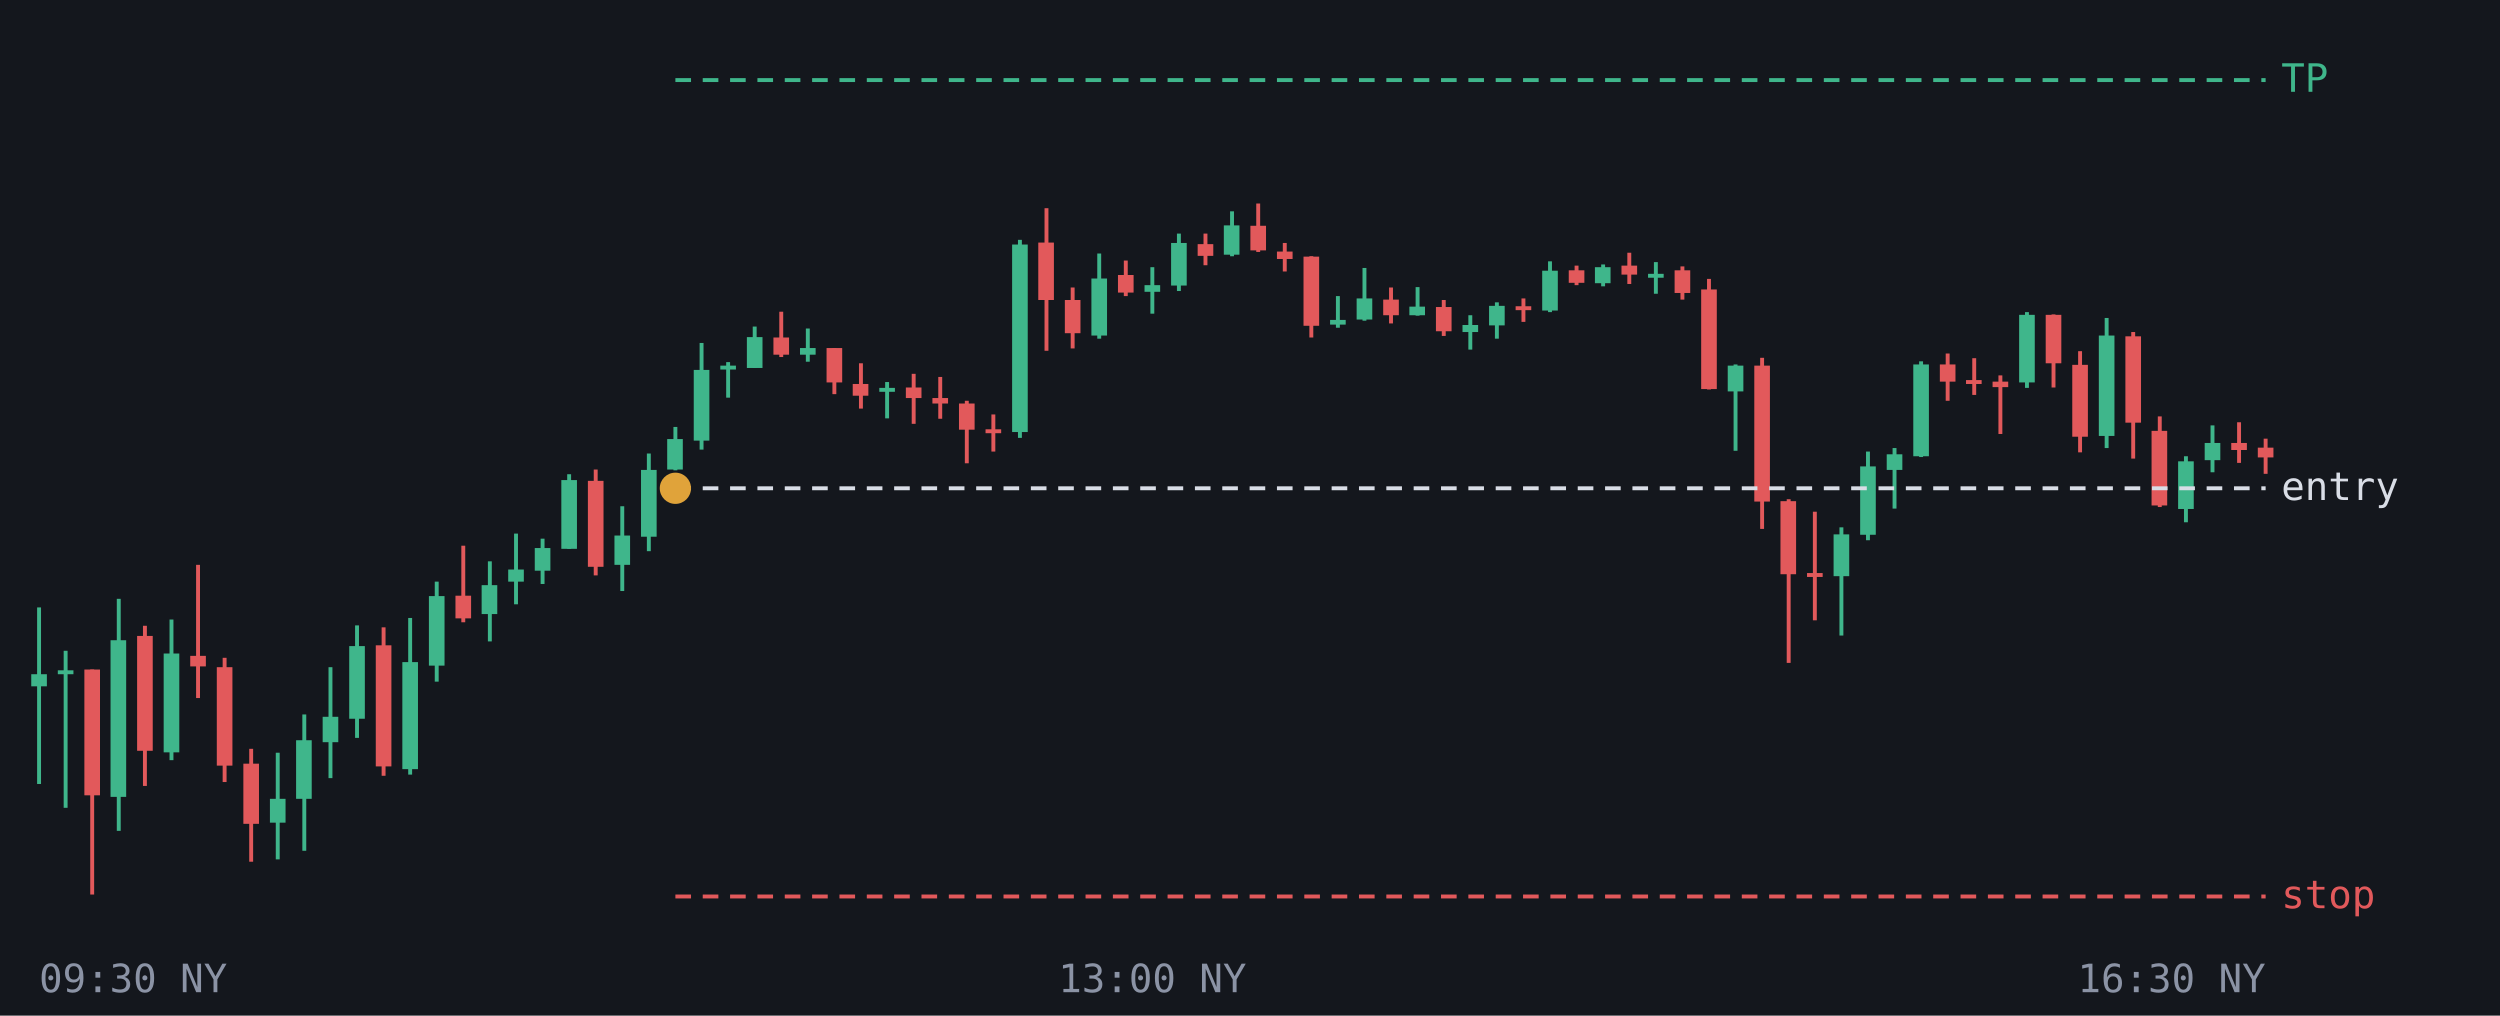
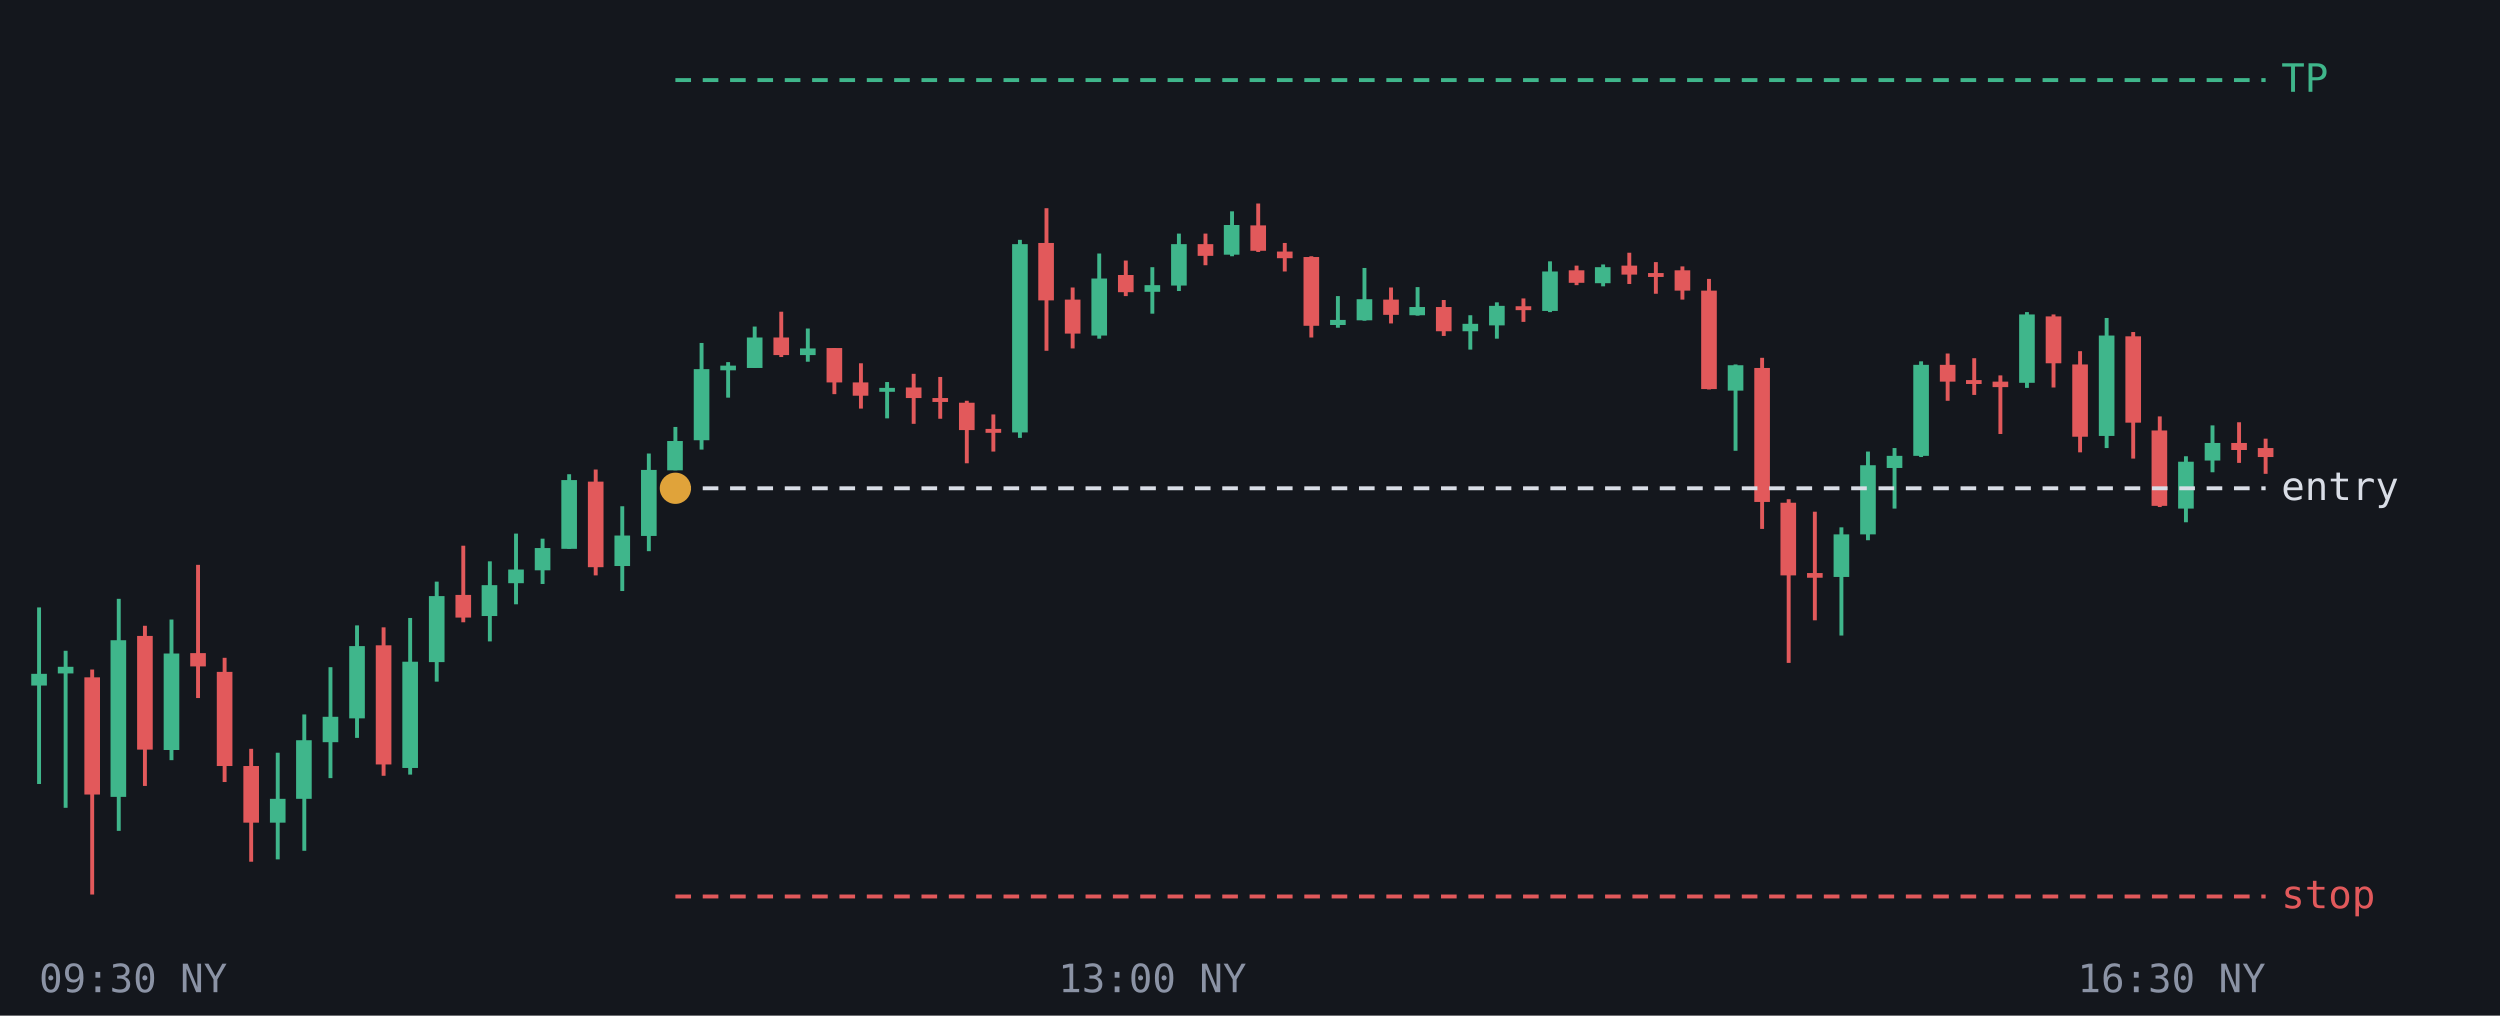
<svg xmlns="http://www.w3.org/2000/svg" viewBox="0 0 640 260" font-family="monospace" font-size="10">
  <rect width="640" height="260" fill="#14171d" />
  <line x1="10.0" y1="155.5" x2="10.0" y2="200.7" stroke="#3fb68b" />
-   <rect x="8.0" y="172.6" width="4.0" height="3.1" fill="#3fb68b" />
+   <rect x="8.0" y="172.5" width="4.0" height="3.0" fill="#3fb68b" />
  <line x1="16.8" y1="166.6" x2="16.8" y2="206.8" stroke="#3fb68b" />
-   <rect x="14.8" y="171.6" width="4.0" height="1.0" fill="#3fb68b" />
+   <rect x="14.8" y="170.7" width="4.0" height="1.7" fill="#3fb68b" />
  <line x1="23.6" y1="171.4" x2="23.6" y2="229.0" stroke="#e2595b" />
-   <rect x="21.6" y="171.4" width="4.0" height="32.2" fill="#e2595b" />
+   <rect x="21.6" y="173.4" width="4.0" height="30.0" fill="#e2595b" />
  <line x1="30.4" y1="153.3" x2="30.4" y2="212.7" stroke="#3fb68b" />
  <rect x="28.3" y="163.9" width="4.0" height="40.1" fill="#3fb68b" />
  <line x1="37.1" y1="160.2" x2="37.1" y2="201.2" stroke="#e2595b" />
-   <rect x="35.1" y="162.8" width="4.0" height="29.4" fill="#e2595b" />
+   <rect x="35.1" y="162.8" width="4.0" height="29.1" fill="#e2595b" />
  <line x1="43.9" y1="158.6" x2="43.9" y2="194.6" stroke="#3fb68b" />
-   <rect x="41.9" y="167.3" width="4.0" height="25.3" fill="#3fb68b" />
+   <rect x="41.9" y="167.3" width="4.0" height="24.7" fill="#3fb68b" />
  <line x1="50.7" y1="144.6" x2="50.7" y2="178.7" stroke="#e2595b" />
-   <rect x="48.7" y="167.9" width="4.0" height="2.7" fill="#e2595b" />
+   <rect x="48.7" y="167.2" width="4.0" height="3.4" fill="#e2595b" />
  <line x1="57.5" y1="168.4" x2="57.5" y2="200.2" stroke="#e2595b" />
-   <rect x="55.5" y="170.8" width="4.0" height="25.2" fill="#e2595b" />
+   <rect x="55.5" y="172.0" width="4.0" height="24.1" fill="#e2595b" />
  <line x1="64.3" y1="191.7" x2="64.3" y2="220.6" stroke="#e2595b" />
-   <rect x="62.3" y="195.5" width="4.0" height="15.4" fill="#e2595b" />
+   <rect x="62.3" y="196.1" width="4.0" height="14.5" fill="#e2595b" />
  <line x1="71.1" y1="192.7" x2="71.1" y2="220.0" stroke="#3fb68b" />
  <rect x="69.1" y="204.5" width="4.0" height="6.1" fill="#3fb68b" />
  <line x1="77.9" y1="182.9" x2="77.9" y2="217.8" stroke="#3fb68b" />
  <rect x="75.8" y="189.5" width="4.0" height="15.0" fill="#3fb68b" />
  <line x1="84.6" y1="170.8" x2="84.6" y2="199.2" stroke="#3fb68b" />
  <rect x="82.6" y="183.5" width="4.0" height="6.5" fill="#3fb68b" />
  <line x1="91.4" y1="160.1" x2="91.4" y2="188.9" stroke="#3fb68b" />
-   <rect x="89.4" y="165.4" width="4.0" height="18.6" fill="#3fb68b" />
+   <rect x="89.4" y="165.4" width="4.0" height="18.5" fill="#3fb68b" />
  <line x1="98.2" y1="160.6" x2="98.2" y2="198.6" stroke="#e2595b" />
-   <rect x="96.2" y="165.2" width="4.0" height="31.0" fill="#e2595b" />
+   <rect x="96.2" y="165.2" width="4.0" height="30.5" fill="#e2595b" />
  <line x1="105.0" y1="158.2" x2="105.0" y2="198.3" stroke="#3fb68b" />
-   <rect x="103.0" y="169.5" width="4.0" height="27.4" fill="#3fb68b" />
+   <rect x="103.0" y="169.4" width="4.0" height="27.2" fill="#3fb68b" />
  <line x1="111.8" y1="148.9" x2="111.8" y2="174.5" stroke="#3fb68b" />
-   <rect x="109.8" y="152.6" width="4.0" height="17.8" fill="#3fb68b" />
+   <rect x="109.8" y="152.6" width="4.0" height="16.9" fill="#3fb68b" />
  <line x1="118.6" y1="139.7" x2="118.6" y2="159.3" stroke="#e2595b" />
-   <rect x="116.6" y="152.5" width="4.0" height="5.8" fill="#e2595b" />
+   <rect x="116.6" y="152.3" width="4.0" height="5.8" fill="#e2595b" />
  <line x1="125.4" y1="143.7" x2="125.4" y2="164.2" stroke="#3fb68b" />
-   <rect x="123.3" y="149.8" width="4.0" height="7.4" fill="#3fb68b" />
+   <rect x="123.3" y="149.8" width="4.0" height="7.9" fill="#3fb68b" />
  <line x1="132.1" y1="136.6" x2="132.1" y2="154.7" stroke="#3fb68b" />
-   <rect x="130.1" y="145.8" width="4.0" height="3.1" fill="#3fb68b" />
+   <rect x="130.1" y="145.8" width="4.0" height="3.5" fill="#3fb68b" />
  <line x1="138.9" y1="137.9" x2="138.9" y2="149.5" stroke="#3fb68b" />
-   <rect x="136.9" y="140.3" width="4.0" height="5.8" fill="#3fb68b" />
+   <rect x="136.9" y="140.3" width="4.0" height="5.7" fill="#3fb68b" />
  <line x1="145.7" y1="121.4" x2="145.7" y2="140.5" stroke="#3fb68b" />
  <rect x="143.7" y="122.9" width="4.0" height="17.6" fill="#3fb68b" />
  <line x1="152.5" y1="120.2" x2="152.5" y2="147.3" stroke="#e2595b" />
-   <rect x="150.5" y="123.1" width="4.0" height="22.0" fill="#e2595b" />
+   <rect x="150.5" y="123.3" width="4.0" height="21.9" fill="#e2595b" />
  <line x1="159.3" y1="129.6" x2="159.3" y2="151.3" stroke="#3fb68b" />
-   <rect x="157.3" y="137.1" width="4.0" height="7.5" fill="#3fb68b" />
+   <rect x="157.3" y="137.1" width="4.0" height="7.8" fill="#3fb68b" />
  <line x1="166.1" y1="116.1" x2="166.1" y2="141.1" stroke="#3fb68b" />
-   <rect x="164.1" y="120.3" width="4.0" height="17.1" fill="#3fb68b" />
+   <rect x="164.1" y="120.3" width="4.0" height="16.9" fill="#3fb68b" />
  <line x1="172.9" y1="109.3" x2="172.9" y2="120.4" stroke="#3fb68b" />
-   <rect x="170.8" y="112.4" width="4.0" height="7.8" fill="#3fb68b" />
+   <rect x="170.8" y="112.9" width="4.0" height="7.5" fill="#3fb68b" />
  <line x1="179.6" y1="87.8" x2="179.6" y2="115.1" stroke="#3fb68b" />
-   <rect x="177.6" y="94.7" width="4.0" height="18.1" fill="#3fb68b" />
+   <rect x="177.6" y="94.5" width="4.0" height="18.2" fill="#3fb68b" />
  <line x1="186.4" y1="92.7" x2="186.4" y2="101.8" stroke="#3fb68b" />
-   <rect x="184.4" y="93.6" width="4.0" height="1.0" fill="#3fb68b" />
+   <rect x="184.4" y="93.6" width="4.0" height="1.2" fill="#3fb68b" />
  <line x1="193.2" y1="83.6" x2="193.2" y2="94.2" stroke="#3fb68b" />
-   <rect x="191.2" y="86.3" width="4.0" height="7.9" fill="#3fb68b" />
+   <rect x="191.2" y="86.4" width="4.0" height="7.8" fill="#3fb68b" />
  <line x1="200.0" y1="79.8" x2="200.0" y2="91.4" stroke="#e2595b" />
-   <rect x="198.0" y="86.4" width="4.0" height="4.4" fill="#e2595b" />
+   <rect x="198.0" y="86.4" width="4.0" height="4.5" fill="#e2595b" />
  <line x1="206.8" y1="84.1" x2="206.8" y2="92.6" stroke="#3fb68b" />
-   <rect x="204.8" y="89.1" width="4.0" height="1.7" fill="#3fb68b" />
+   <rect x="204.8" y="89.2" width="4.0" height="1.7" fill="#3fb68b" />
  <line x1="213.6" y1="89.1" x2="213.6" y2="100.9" stroke="#e2595b" />
  <rect x="211.6" y="89.1" width="4.0" height="8.8" fill="#e2595b" />
  <line x1="220.4" y1="93.0" x2="220.4" y2="104.6" stroke="#e2595b" />
-   <rect x="218.3" y="98.3" width="4.0" height="3.0" fill="#e2595b" />
+   <rect x="218.3" y="97.9" width="4.0" height="3.4" fill="#e2595b" />
  <line x1="227.1" y1="97.8" x2="227.1" y2="107.1" stroke="#3fb68b" />
  <rect x="225.1" y="99.3" width="4.0" height="1.0" fill="#3fb68b" />
  <line x1="233.9" y1="95.7" x2="233.9" y2="108.5" stroke="#e2595b" />
  <rect x="231.9" y="99.2" width="4.0" height="2.7" fill="#e2595b" />
  <line x1="240.7" y1="96.5" x2="240.7" y2="107.2" stroke="#e2595b" />
-   <rect x="238.7" y="101.9" width="4.0" height="1.4" fill="#e2595b" />
+   <rect x="238.7" y="101.9" width="4.0" height="1.0" fill="#e2595b" />
  <line x1="247.5" y1="102.6" x2="247.5" y2="118.6" stroke="#e2595b" />
-   <rect x="245.5" y="103.3" width="4.0" height="6.7" fill="#e2595b" />
+   <rect x="245.5" y="103.1" width="4.0" height="7.0" fill="#e2595b" />
  <line x1="254.3" y1="106.1" x2="254.3" y2="115.6" stroke="#e2595b" />
-   <rect x="252.3" y="109.9" width="4.0" height="1.0" fill="#e2595b" />
+   <rect x="252.3" y="109.8" width="4.0" height="1.0" fill="#e2595b" />
  <line x1="261.1" y1="61.4" x2="261.1" y2="112.1" stroke="#3fb68b" />
-   <rect x="259.1" y="62.6" width="4.0" height="48.0" fill="#3fb68b" />
+   <rect x="259.1" y="62.5" width="4.0" height="48.2" fill="#3fb68b" />
  <line x1="267.9" y1="53.3" x2="267.9" y2="89.8" stroke="#e2595b" />
-   <rect x="265.8" y="62.1" width="4.0" height="14.7" fill="#e2595b" />
+   <rect x="265.8" y="62.2" width="4.0" height="14.7" fill="#e2595b" />
  <line x1="274.6" y1="73.6" x2="274.6" y2="89.2" stroke="#e2595b" />
-   <rect x="272.6" y="76.8" width="4.0" height="8.5" fill="#e2595b" />
+   <rect x="272.6" y="76.7" width="4.0" height="8.7" fill="#e2595b" />
  <line x1="281.4" y1="64.9" x2="281.4" y2="86.7" stroke="#3fb68b" />
  <rect x="279.4" y="71.3" width="4.0" height="14.6" fill="#3fb68b" />
  <line x1="288.2" y1="66.7" x2="288.2" y2="75.8" stroke="#e2595b" />
-   <rect x="286.2" y="70.4" width="4.0" height="4.5" fill="#e2595b" />
+   <rect x="286.2" y="70.4" width="4.0" height="4.4" fill="#e2595b" />
  <line x1="295.0" y1="68.4" x2="295.0" y2="80.3" stroke="#3fb68b" />
  <rect x="293.0" y="73.0" width="4.0" height="1.7" fill="#3fb68b" />
  <line x1="301.8" y1="59.8" x2="301.8" y2="74.5" stroke="#3fb68b" />
-   <rect x="299.8" y="62.2" width="4.0" height="10.9" fill="#3fb68b" />
+   <rect x="299.8" y="62.5" width="4.0" height="10.6" fill="#3fb68b" />
  <line x1="308.6" y1="59.8" x2="308.6" y2="67.9" stroke="#e2595b" />
  <rect x="306.6" y="62.5" width="4.0" height="3.0" fill="#e2595b" />
  <line x1="315.4" y1="54.1" x2="315.4" y2="65.6" stroke="#3fb68b" />
-   <rect x="313.3" y="57.7" width="4.0" height="7.5" fill="#3fb68b" />
+   <rect x="313.3" y="57.6" width="4.0" height="7.6" fill="#3fb68b" />
  <line x1="322.1" y1="52.1" x2="322.1" y2="64.5" stroke="#e2595b" />
-   <rect x="320.1" y="57.8" width="4.0" height="6.3" fill="#e2595b" />
+   <rect x="320.1" y="57.7" width="4.0" height="6.5" fill="#e2595b" />
  <line x1="328.9" y1="62.2" x2="328.9" y2="69.5" stroke="#e2595b" />
-   <rect x="326.9" y="64.4" width="4.0" height="1.9" fill="#e2595b" />
+   <rect x="326.9" y="64.4" width="4.0" height="1.7" fill="#e2595b" />
  <line x1="335.7" y1="65.6" x2="335.7" y2="86.4" stroke="#e2595b" />
-   <rect x="333.7" y="65.7" width="4.0" height="17.7" fill="#e2595b" />
+   <rect x="333.7" y="65.8" width="4.0" height="17.6" fill="#e2595b" />
  <line x1="342.5" y1="75.8" x2="342.5" y2="83.9" stroke="#3fb68b" />
-   <rect x="340.5" y="81.9" width="4.0" height="1.2" fill="#3fb68b" />
+   <rect x="340.5" y="81.9" width="4.0" height="1.3" fill="#3fb68b" />
  <line x1="349.3" y1="68.6" x2="349.3" y2="82.1" stroke="#3fb68b" />
-   <rect x="347.3" y="76.4" width="4.0" height="5.4" fill="#3fb68b" />
+   <rect x="347.3" y="76.6" width="4.0" height="5.4" fill="#3fb68b" />
  <line x1="356.1" y1="73.6" x2="356.1" y2="82.8" stroke="#e2595b" />
-   <rect x="354.1" y="76.7" width="4.0" height="4.0" fill="#e2595b" />
+   <rect x="354.1" y="76.7" width="4.0" height="3.9" fill="#e2595b" />
  <line x1="362.9" y1="73.5" x2="362.9" y2="80.8" stroke="#3fb68b" />
-   <rect x="360.8" y="78.5" width="4.0" height="2.2" fill="#3fb68b" />
+   <rect x="360.8" y="78.6" width="4.0" height="2.1" fill="#3fb68b" />
  <line x1="369.6" y1="76.8" x2="369.6" y2="86.0" stroke="#e2595b" />
  <rect x="367.6" y="78.6" width="4.0" height="6.2" fill="#e2595b" />
  <line x1="376.4" y1="80.7" x2="376.4" y2="89.5" stroke="#3fb68b" />
-   <rect x="374.4" y="83.2" width="4.0" height="1.8" fill="#3fb68b" />
+   <rect x="374.4" y="82.9" width="4.0" height="1.9" fill="#3fb68b" />
  <line x1="383.2" y1="77.4" x2="383.2" y2="86.7" stroke="#3fb68b" />
  <rect x="381.2" y="78.3" width="4.0" height="5.0" fill="#3fb68b" />
  <line x1="390.0" y1="76.4" x2="390.0" y2="82.4" stroke="#e2595b" />
  <rect x="388.0" y="78.4" width="4.0" height="1.0" fill="#e2595b" />
  <line x1="396.8" y1="66.9" x2="396.8" y2="79.9" stroke="#3fb68b" />
-   <rect x="394.8" y="69.3" width="4.0" height="10.2" fill="#3fb68b" />
+   <rect x="394.8" y="69.5" width="4.0" height="10.1" fill="#3fb68b" />
  <line x1="403.6" y1="68.0" x2="403.6" y2="73.0" stroke="#e2595b" />
  <rect x="401.6" y="69.2" width="4.0" height="3.2" fill="#e2595b" />
  <line x1="410.4" y1="67.7" x2="410.4" y2="73.3" stroke="#3fb68b" />
  <rect x="408.3" y="68.4" width="4.0" height="4.1" fill="#3fb68b" />
  <line x1="417.1" y1="64.7" x2="417.1" y2="72.7" stroke="#e2595b" />
  <rect x="415.1" y="68.0" width="4.0" height="2.3" fill="#e2595b" />
-   <line x1="423.9" y1="67.1" x2="423.9" y2="75.2" stroke="#3fb68b" />
-   <rect x="421.9" y="70.1" width="4.0" height="1.0" fill="#3fb68b" />
+   <line x1="423.9" y1="67.1" x2="423.9" y2="75.2" stroke="#e2595b" />
+   <rect x="421.9" y="69.9" width="4.0" height="1.0" fill="#e2595b" />
  <line x1="430.7" y1="68.2" x2="430.7" y2="76.7" stroke="#e2595b" />
-   <rect x="428.7" y="69.2" width="4.0" height="5.8" fill="#e2595b" />
+   <rect x="428.7" y="69.2" width="4.0" height="5.2" fill="#e2595b" />
  <line x1="437.5" y1="71.4" x2="437.5" y2="99.7" stroke="#e2595b" />
-   <rect x="435.5" y="74.1" width="4.0" height="25.5" fill="#e2595b" />
+   <rect x="435.5" y="74.4" width="4.0" height="25.2" fill="#e2595b" />
  <line x1="444.3" y1="93.3" x2="444.3" y2="115.4" stroke="#3fb68b" />
-   <rect x="442.3" y="93.6" width="4.0" height="6.6" fill="#3fb68b" />
+   <rect x="442.3" y="93.5" width="4.0" height="6.5" fill="#3fb68b" />
  <line x1="451.1" y1="91.6" x2="451.1" y2="135.4" stroke="#e2595b" />
-   <rect x="449.1" y="93.6" width="4.0" height="34.8" fill="#e2595b" />
+   <rect x="449.1" y="94.2" width="4.0" height="34.3" fill="#e2595b" />
  <line x1="457.9" y1="127.8" x2="457.9" y2="169.7" stroke="#e2595b" />
-   <rect x="455.8" y="128.3" width="4.0" height="18.7" fill="#e2595b" />
+   <rect x="455.8" y="128.7" width="4.0" height="18.6" fill="#e2595b" />
  <line x1="464.6" y1="131.0" x2="464.6" y2="158.8" stroke="#e2595b" />
-   <rect x="462.6" y="146.7" width="4.0" height="1.0" fill="#e2595b" />
+   <rect x="462.6" y="146.7" width="4.0" height="1.2" fill="#e2595b" />
  <line x1="471.4" y1="135.0" x2="471.4" y2="162.7" stroke="#3fb68b" />
-   <rect x="469.4" y="136.8" width="4.0" height="10.7" fill="#3fb68b" />
+   <rect x="469.4" y="136.8" width="4.0" height="10.9" fill="#3fb68b" />
  <line x1="478.2" y1="115.6" x2="478.2" y2="138.3" stroke="#3fb68b" />
-   <rect x="476.2" y="119.4" width="4.0" height="17.5" fill="#3fb68b" />
+   <rect x="476.2" y="119.1" width="4.0" height="17.7" fill="#3fb68b" />
  <line x1="485.0" y1="114.7" x2="485.0" y2="130.2" stroke="#3fb68b" />
-   <rect x="483.0" y="116.3" width="4.0" height="4.0" fill="#3fb68b" />
+   <rect x="483.0" y="116.7" width="4.0" height="3.1" fill="#3fb68b" />
  <line x1="491.8" y1="92.5" x2="491.8" y2="117.0" stroke="#3fb68b" />
-   <rect x="489.8" y="93.3" width="4.0" height="23.5" fill="#3fb68b" />
+   <rect x="489.8" y="93.4" width="4.0" height="23.3" fill="#3fb68b" />
  <line x1="498.6" y1="90.5" x2="498.6" y2="102.6" stroke="#e2595b" />
-   <rect x="496.6" y="93.3" width="4.0" height="4.4" fill="#e2595b" />
+   <rect x="496.6" y="93.4" width="4.0" height="4.3" fill="#e2595b" />
  <line x1="505.4" y1="91.7" x2="505.4" y2="101.1" stroke="#e2595b" />
  <rect x="503.3" y="97.3" width="4.0" height="1.0" fill="#e2595b" />
  <line x1="512.1" y1="96.1" x2="512.1" y2="111.1" stroke="#e2595b" />
  <rect x="510.1" y="97.7" width="4.0" height="1.4" fill="#e2595b" />
  <line x1="518.9" y1="79.9" x2="518.9" y2="99.3" stroke="#3fb68b" />
-   <rect x="516.9" y="80.6" width="4.0" height="17.3" fill="#3fb68b" />
+   <rect x="516.9" y="80.5" width="4.0" height="17.5" fill="#3fb68b" />
  <line x1="525.7" y1="80.5" x2="525.7" y2="99.2" stroke="#e2595b" />
-   <rect x="523.7" y="80.6" width="4.0" height="12.4" fill="#e2595b" />
+   <rect x="523.7" y="81.0" width="4.0" height="12.0" fill="#e2595b" />
  <line x1="532.5" y1="89.9" x2="532.5" y2="115.8" stroke="#e2595b" />
-   <rect x="530.5" y="93.4" width="4.0" height="18.4" fill="#e2595b" />
+   <rect x="530.5" y="93.3" width="4.0" height="18.5" fill="#e2595b" />
  <line x1="539.3" y1="81.4" x2="539.3" y2="114.7" stroke="#3fb68b" />
  <rect x="537.3" y="85.9" width="4.0" height="25.7" fill="#3fb68b" />
  <line x1="546.1" y1="85.0" x2="546.1" y2="117.4" stroke="#e2595b" />
  <rect x="544.1" y="86.1" width="4.0" height="22.1" fill="#e2595b" />
  <line x1="552.9" y1="106.6" x2="552.9" y2="129.8" stroke="#e2595b" />
-   <rect x="550.8" y="110.3" width="4.0" height="19.1" fill="#e2595b" />
+   <rect x="550.8" y="110.2" width="4.0" height="19.3" fill="#e2595b" />
  <line x1="559.6" y1="116.8" x2="559.6" y2="133.7" stroke="#3fb68b" />
-   <rect x="557.6" y="118.1" width="4.0" height="12.2" fill="#3fb68b" />
+   <rect x="557.6" y="118.2" width="4.0" height="12.0" fill="#3fb68b" />
  <line x1="566.4" y1="108.9" x2="566.4" y2="120.9" stroke="#3fb68b" />
-   <rect x="564.4" y="113.4" width="4.0" height="4.4" fill="#3fb68b" />
+   <rect x="564.4" y="113.4" width="4.0" height="4.5" fill="#3fb68b" />
  <line x1="573.2" y1="108.1" x2="573.2" y2="118.5" stroke="#e2595b" />
  <rect x="571.2" y="113.4" width="4.0" height="1.8" fill="#e2595b" />
  <line x1="580.0" y1="112.3" x2="580.0" y2="121.3" stroke="#e2595b" />
-   <rect x="578.0" y="114.6" width="4.0" height="2.5" fill="#e2595b" />
+   <rect x="578.0" y="114.7" width="4.0" height="2.3" fill="#e2595b" />
  <line x1="172.9" y1="20.5" x2="580" y2="20.5" stroke="#3fb68b" stroke-dasharray="4 3" />
  <text x="584" y="23.5" fill="#3fb68b">TP</text>
  <line x1="172.9" y1="125.0" x2="580" y2="125.0" stroke="#d9dde6" stroke-dasharray="4 3" />
  <text x="584" y="128.0" fill="#d9dde6">entry</text>
  <line x1="172.9" y1="229.5" x2="580" y2="229.5" stroke="#e2595b" stroke-dasharray="4 3" />
  <text x="584" y="232.5" fill="#e2595b">stop</text>
  <circle cx="172.9" cy="125.0" r="4" fill="#e0a33a" />
  <text x="10.0" y="254" fill="#8b93a5" text-anchor="start">09:30 NY</text>
  <text x="295.0" y="254" fill="#8b93a5" text-anchor="middle">13:00 NY</text>
  <text x="580.0" y="254" fill="#8b93a5" text-anchor="end">16:30 NY</text>
</svg>
